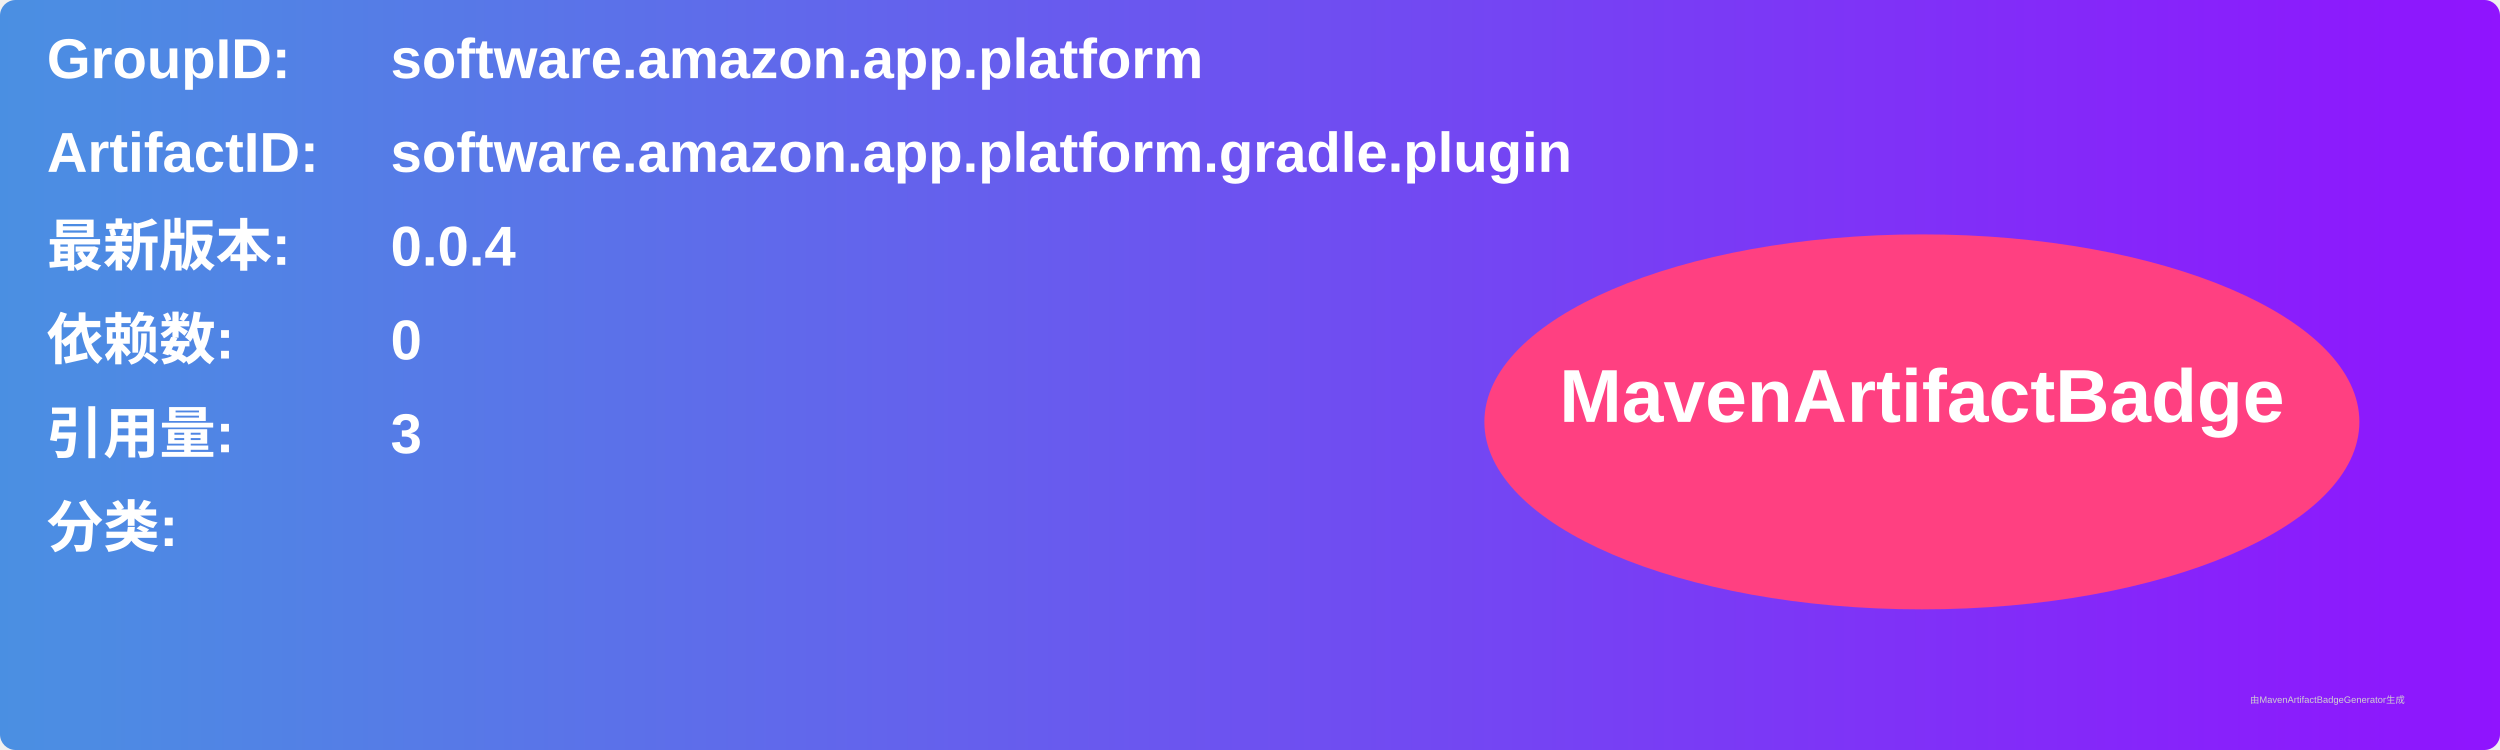
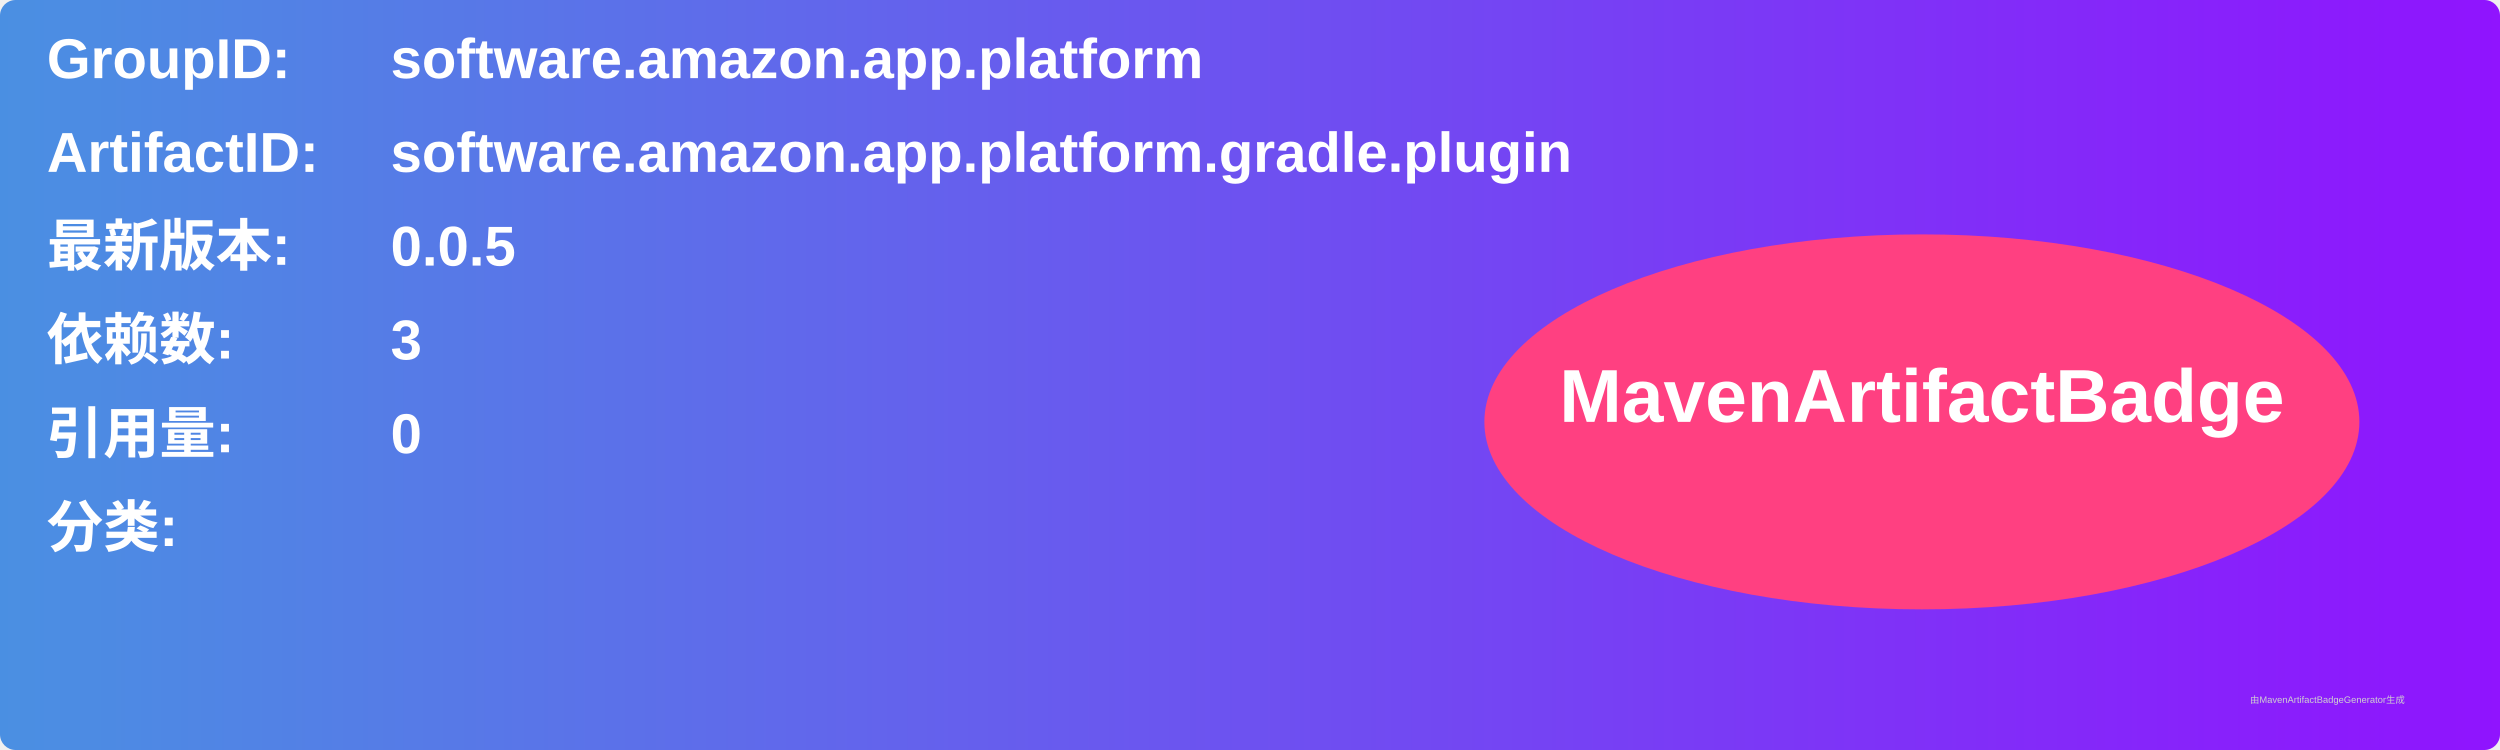
<svg xmlns="http://www.w3.org/2000/svg" width="800" height="240" viewBox="0 0 800 240">
  <linearGradient id="grad" x1="0%" y1="0%" x2="100%" y2="0%">
    <stop offset="0%" stop-color="#4a90e2" />
    <stop offset="100%" stop-color="#9013fe" />
  </linearGradient>
  <rect width="100%" height="100%" rx="5" ry="5" fill="url(#grad)" />
  <g transform="translate(15, 15)">
    <text x="0" y="10" font-family="Arial" font-size="18" fill="white" font-weight="bold" width="260">GroupID:</text>
    <text x="110" y="10" font-family="Arial" font-size="18" fill="white" font-weight="bold" width="460">software.amazon.app.platform</text>
    <text x="0" y="40" font-family="Arial" font-size="18" fill="white" font-weight="bold" width="260">ArtifactID:</text>
    <text x="110" y="40" font-family="Arial" font-size="18" fill="white" font-weight="bold" width="460">software.amazon.app.platform.gradle.plugin</text>
    <text x="0" y="70" font-family="Arial" font-size="18" fill="white" font-weight="bold">最新版本:</text>
    <text x="110" y="70" font-family="Arial" font-size="18" fill="white" font-weight="bold">
-       <tspan font-weight="bold">0.0.4</tspan>
+       <tspan font-weight="bold">0.0.5</tspan>
    </text>
    <text x="0" y="100" font-family="Arial" font-size="18" fill="white" font-weight="bold">依赖数: </text>
    <text x="110" y="100" font-family="Arial" font-size="18" fill="white">
-       <tspan font-weight="bold">0</tspan>
+       <tspan font-weight="bold">3</tspan>
    </text>
    <text x="0" y="130" font-family="Arial" font-size="18" fill="white" font-weight="bold">引用量: </text>
    <text x="110" y="130" font-family="Arial" font-size="18" fill="white">
-       <tspan font-weight="bold">3</tspan>
+       <tspan font-weight="bold">0</tspan>
    </text>
    <text x="0" y="160" font-family="Arial" font-size="18" fill="white" font-weight="bold">分类:</text>
    <text x="10" y="190" font-family="Arial" font-size="10" fill="white">
      <tspan font-weight="bold" />
    </text>
    <ellipse cx="600" cy="120" rx="140" ry="60" fill="#ff4081" />
    <text x="600" y="120" text-anchor="middle" font-family="Arial" font-size="24" fill="white" font-weight="bold">MavenArtifactBadge</text>
  </g>
  <text x="720" y="225" font-family="Arial" font-size="3" fill="#d0d0d0">由MavenArtifactBadgeGenerator生成</text>
</svg>
